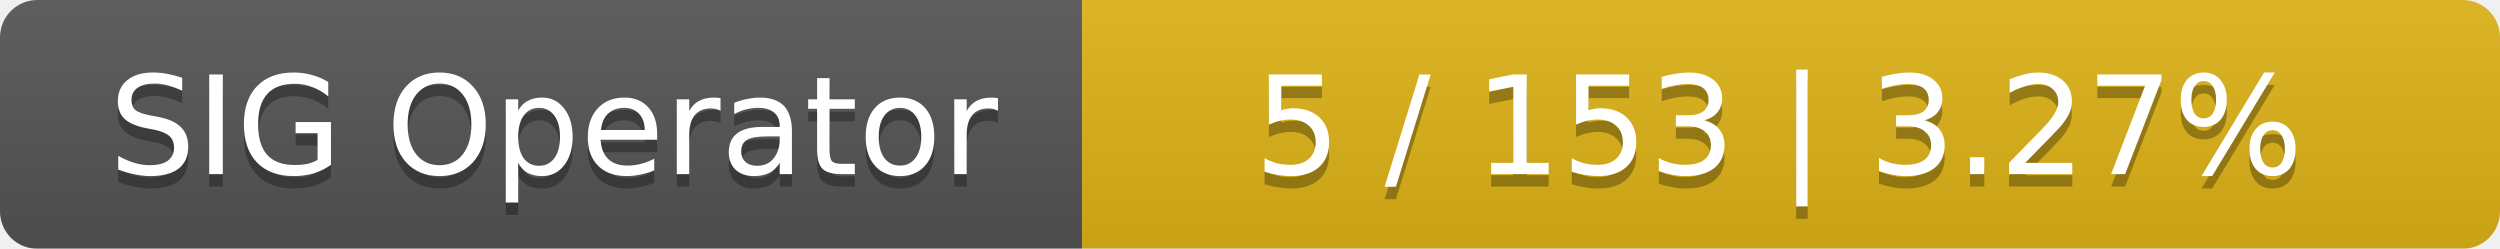
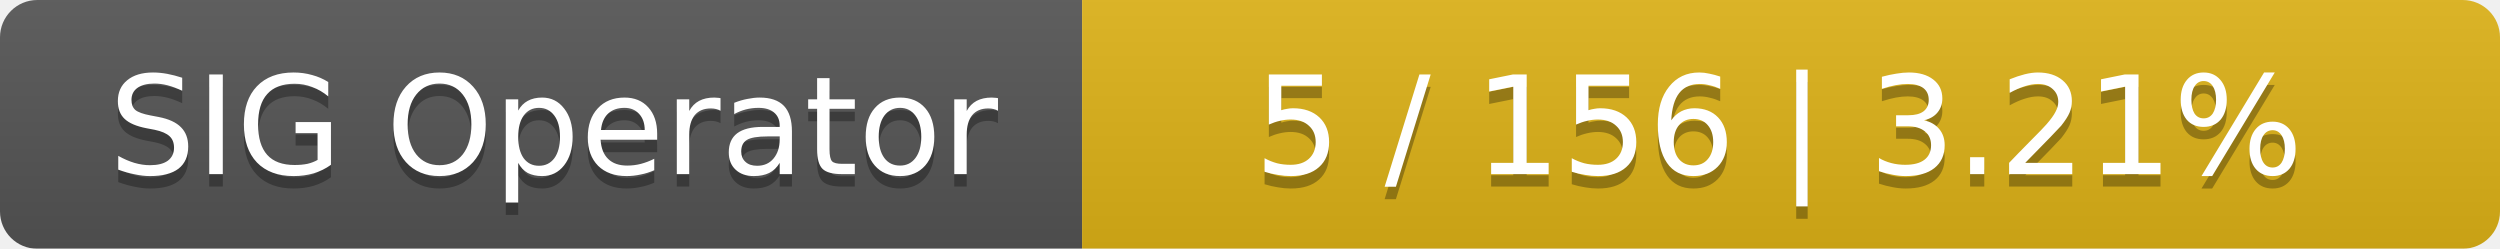
<svg xmlns="http://www.w3.org/2000/svg" width="201" height="20">
  <linearGradient id="smooth" x2="0" y2="100%">
    <stop offset="0" stop-color="#bbb" stop-opacity=".1" />
    <stop offset="1" stop-opacity=".1" />
  </linearGradient>
  <mask id="round">
    <rect width="201" height="20" rx="3" fill="#fff" />
  </mask>
  <g mask="url(#round)">
    <rect width="87" height="20" fill="#555" />
    <rect x="87" width="114" height="20" fill="#dfb317" />
    <rect width="201" height="20" fill="url(#smooth)" />
  </g>
  <g fill="#fff" text-anchor="middle" font-family="DejaVu Sans,Verdana,Geneva,sans-serif" font-size="11">
    <text x="44.5" y="15" fill="#010101" fill-opacity=".3">SIG Operator</text>
    <text x="44.5" y="14">SIG Operator</text>
-     <text x="143" y="15" fill="#010101" fill-opacity=".3">5 / 153    |    3.27%</text>
-     <text x="143" y="14">5 / 153    |    3.27%</text>
+     <text x="143" y="15" fill="#010101" fill-opacity=".3">5 / 156    |    3.21%</text>
+     <text x="143" y="14">5 / 156    |    3.21%</text>
  </g>
</svg>
